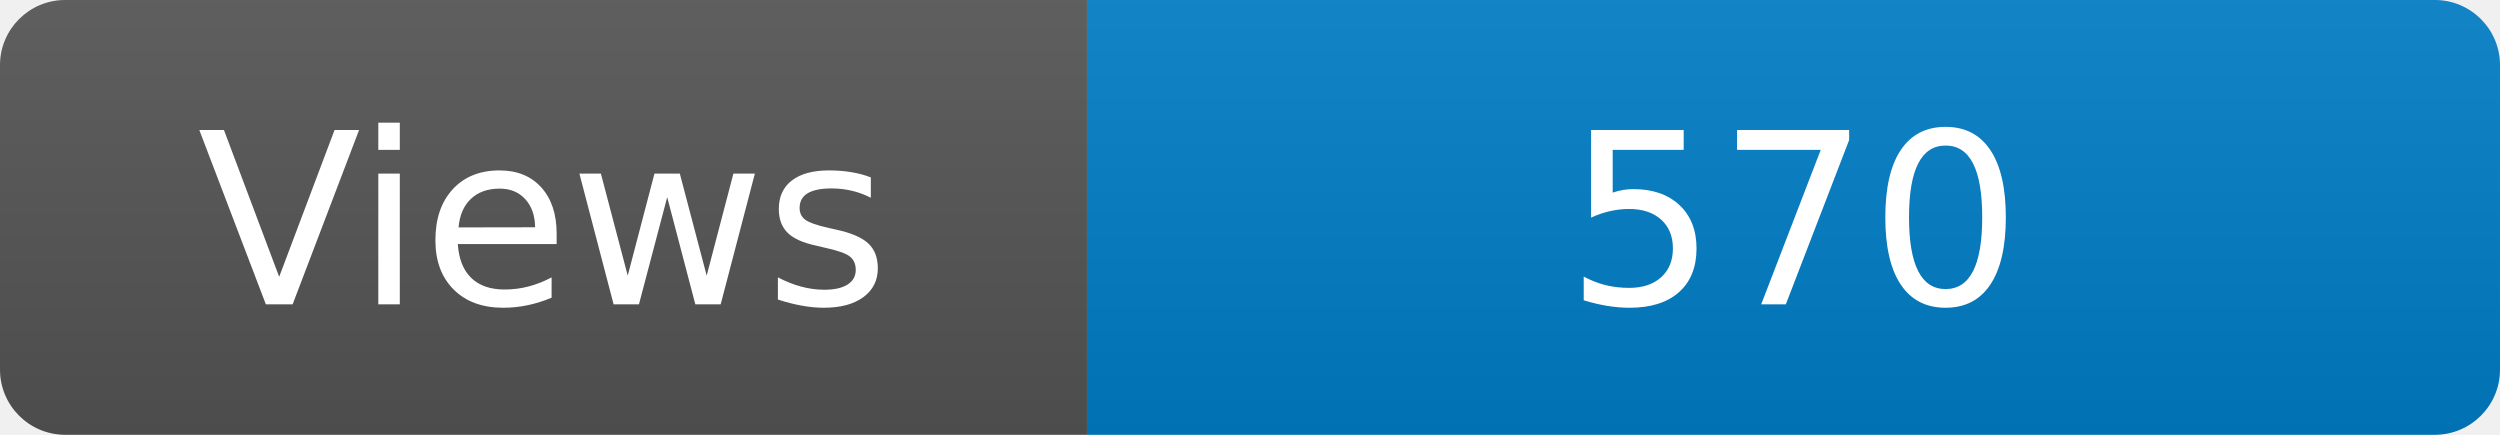
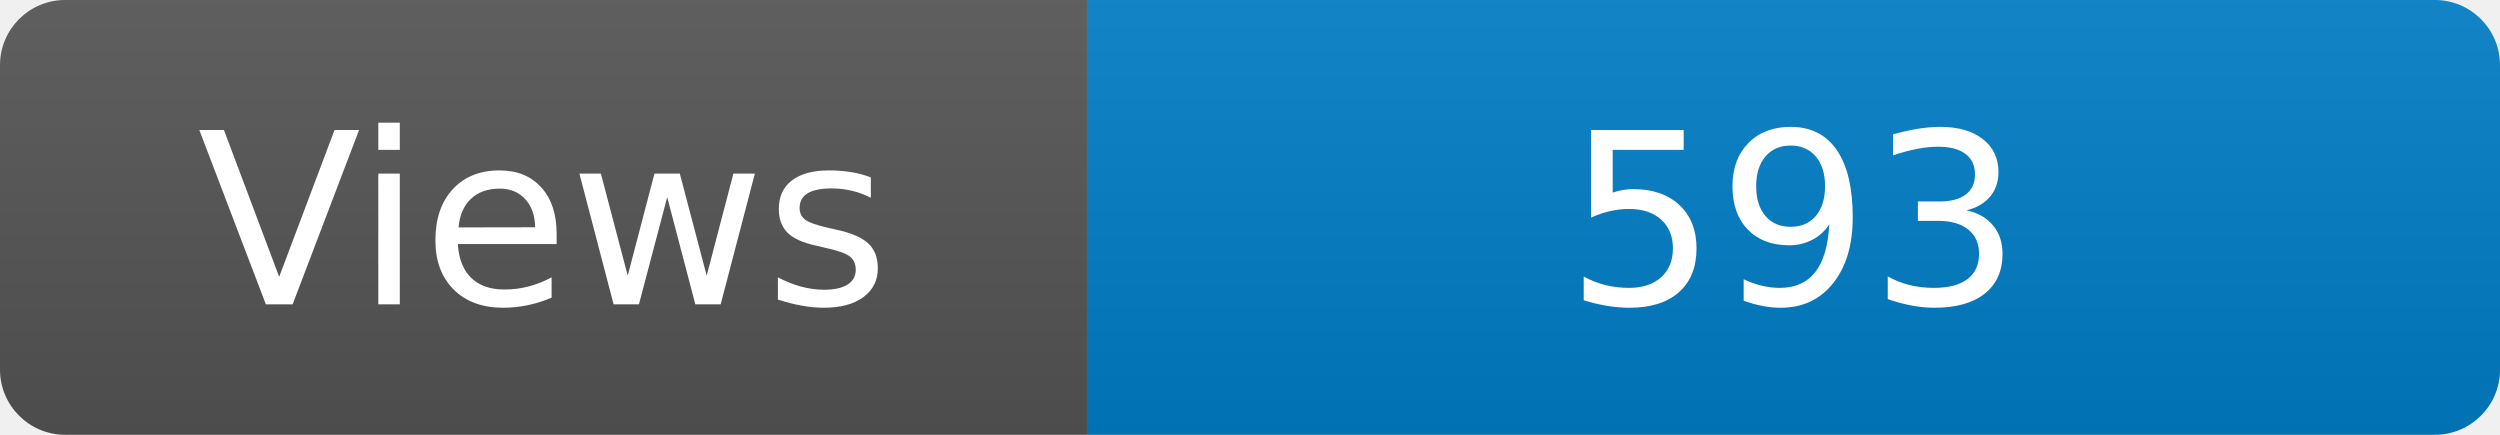
<svg xmlns="http://www.w3.org/2000/svg" width="115" height="20" role="img" aria-label="Maintained?: yes">
  <linearGradient id="s" x2="0" y2="100%">
    <stop offset="0" stop-color="#bbb" stop-opacity=".1" />
    <stop offset="1" stop-opacity=".1" />
  </linearGradient>
  <clipPath id="r">
    <rect width="115" height="20" rx="3" fill="#fff" />
  </clipPath>
  <g clip-path="url(#r)">
    <rect width="50" height="20" fill="#555" />
    <rect x="50" width="160" height="20" fill="#007ec6" />
    <rect width="115" height="20" fill="url(#s)" />
  </g>
  <g fill="#fff" text-anchor="middle" font-family="Verdana,Geneva,DejaVu Sans,sans-serif" font-size="110">
    <text x="250" y="140" transform="scale(.1)" fill="#fff">Views</text>
-     <text x="825" y="140" transform="scale(.1)" fill="#fff">570</text>
+     <text x="825" y="140" transform="scale(.1)" fill="#fff">593</text>
  </g>
</svg>
